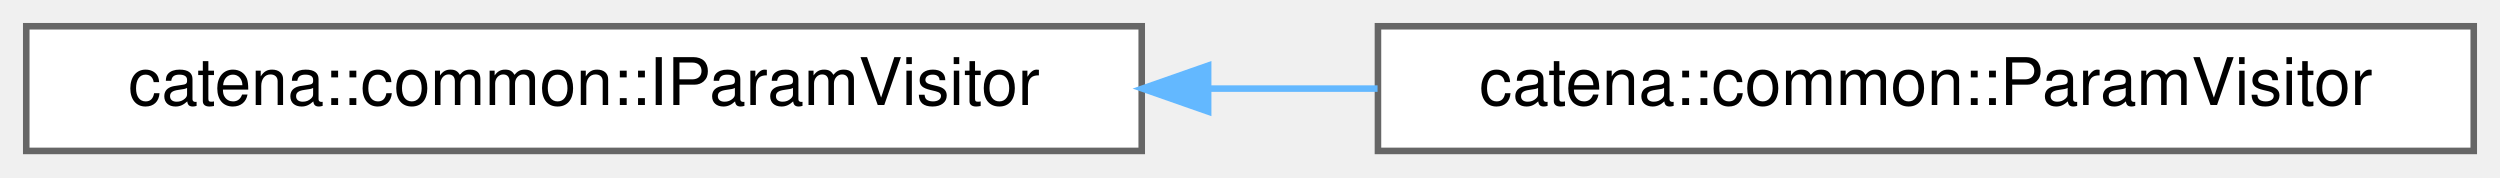
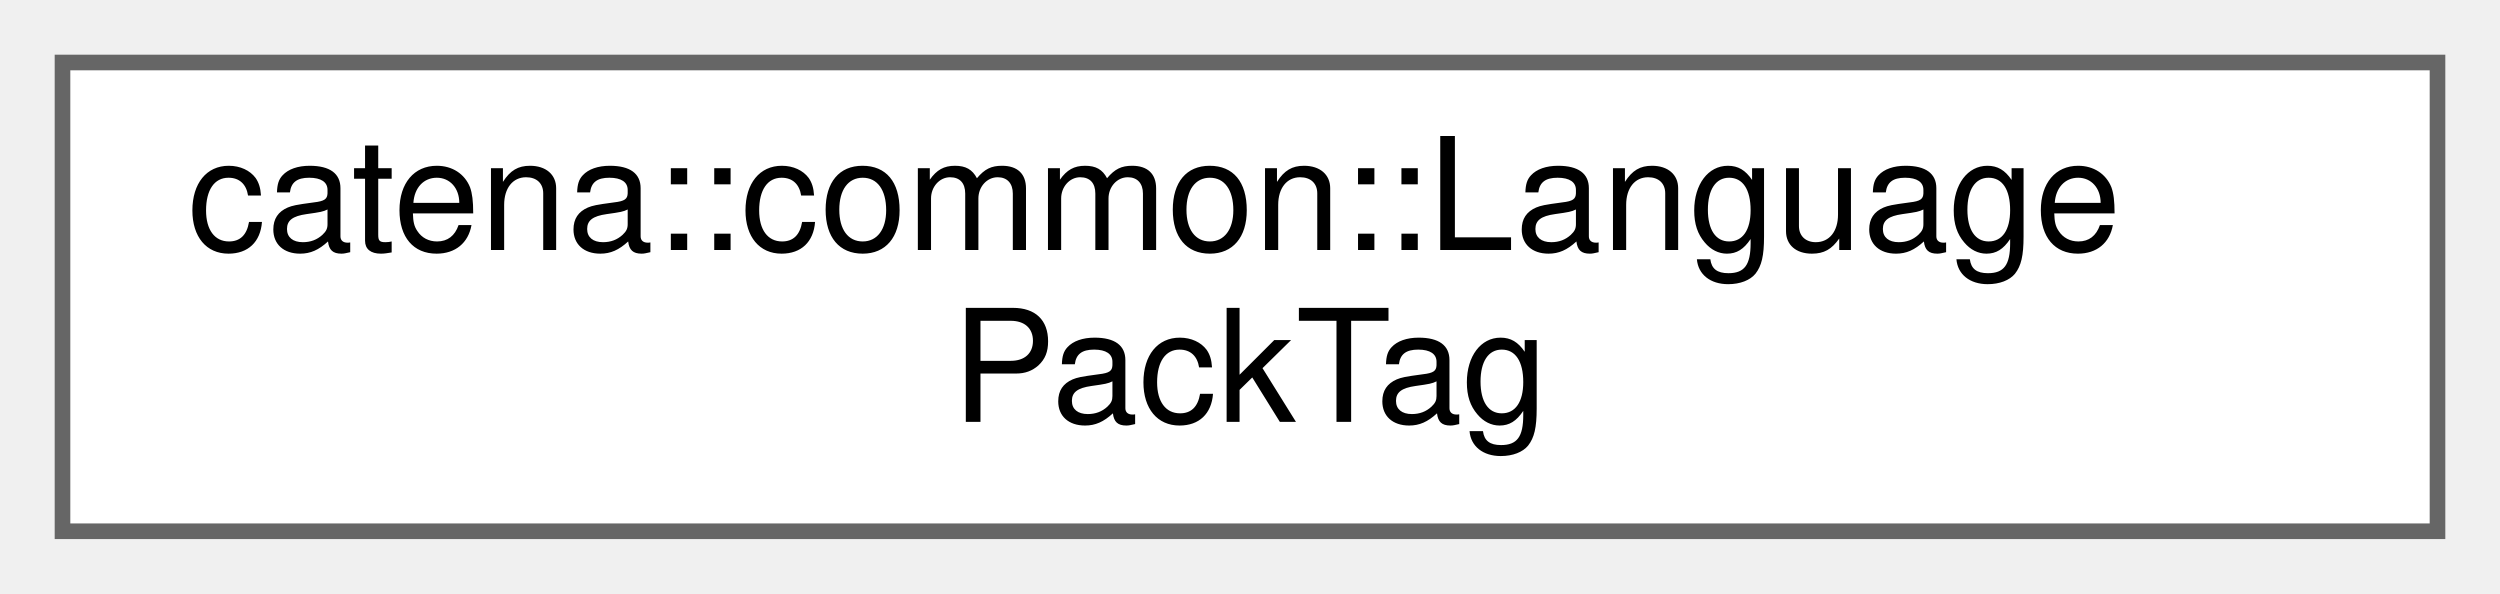
- <svg xmlns="http://www.w3.org/2000/svg" xmlns:xlink="http://www.w3.org/1999/xlink" width="381pt" height="27pt" viewBox="0.00 0.00 381.00 27.00">
-   <g id="graph0" class="graph" transform="scale(1 1) rotate(0) translate(4 23)">
+ <svg xmlns="http://www.w3.org/2000/svg" xmlns:xlink="http://www.w3.org/1999/xlink" width="160pt" height="38pt" viewBox="0.00 0.00 160.00 38.00">
+   <g id="graph0" class="graph" transform="scale(1 1) rotate(0) translate(4 34)">
    <g id="Node000000" class="node">
      <g id="a_Node000000">
-         <a xlink:href="classcatena_1_1common_1_1IParamVisitor.html" target="_top" xlink:title="Interface for parameter visitors.">
-           <polygon fill="white" stroke="#666666" points="170,-19 0,-19 0,0 170,0 170,-19" />
-           <text text-anchor="middle" x="85" y="-7" font-family="Helvetica,sans-Serif" font-size="10.00">catena::common::IParamVisitor</text>
-         </a>
-       </g>
-     </g>
-     <g id="Node000001" class="node">
-       <g id="a_Node000001">
-         <a xlink:href="classcatena_1_1common_1_1ParamVisitor.html" target="_top" xlink:title="Concrete implementation of parameter visitor.">
-           <polygon fill="white" stroke="#666666" points="373,-19 206,-19 206,0 373,0 373,-19" />
-           <text text-anchor="middle" x="289.5" y="-7" font-family="Helvetica,sans-Serif" font-size="10.00">catena::common::ParamVisitor</text>
-         </a>
-       </g>
-     </g>
-     <g id="edge14_Node000000_Node000001" class="edge">
-       <g id="a_edge14_Node000000_Node000001">
-         <a xlink:title=" ">
-           <path fill="none" stroke="#63b8ff" d="M180.17,-9.5C188.78,-9.5 197.45,-9.5 205.94,-9.5" />
-           <polygon fill="#63b8ff" stroke="#63b8ff" points="180.12,-6 170.12,-9.5 180.12,-13 180.12,-6" />
+         <a xlink:href="structcatena_1_1common_1_1LanguagePackTag.html" target="_top" xlink:title="Alias for ILanguagePack used to improve readability.">
+           <polygon fill="white" stroke="#666666" points="152,-30 0,-30 0,0 152,0 152,-30" />
+           <text text-anchor="start" x="8" y="-18" font-family="Helvetica,sans-Serif" font-size="10.00">catena::common::Language</text>
+           <text text-anchor="middle" x="76" y="-7" font-family="Helvetica,sans-Serif" font-size="10.00">PackTag</text>
        </a>
      </g>
    </g>
  </g>
</svg>
